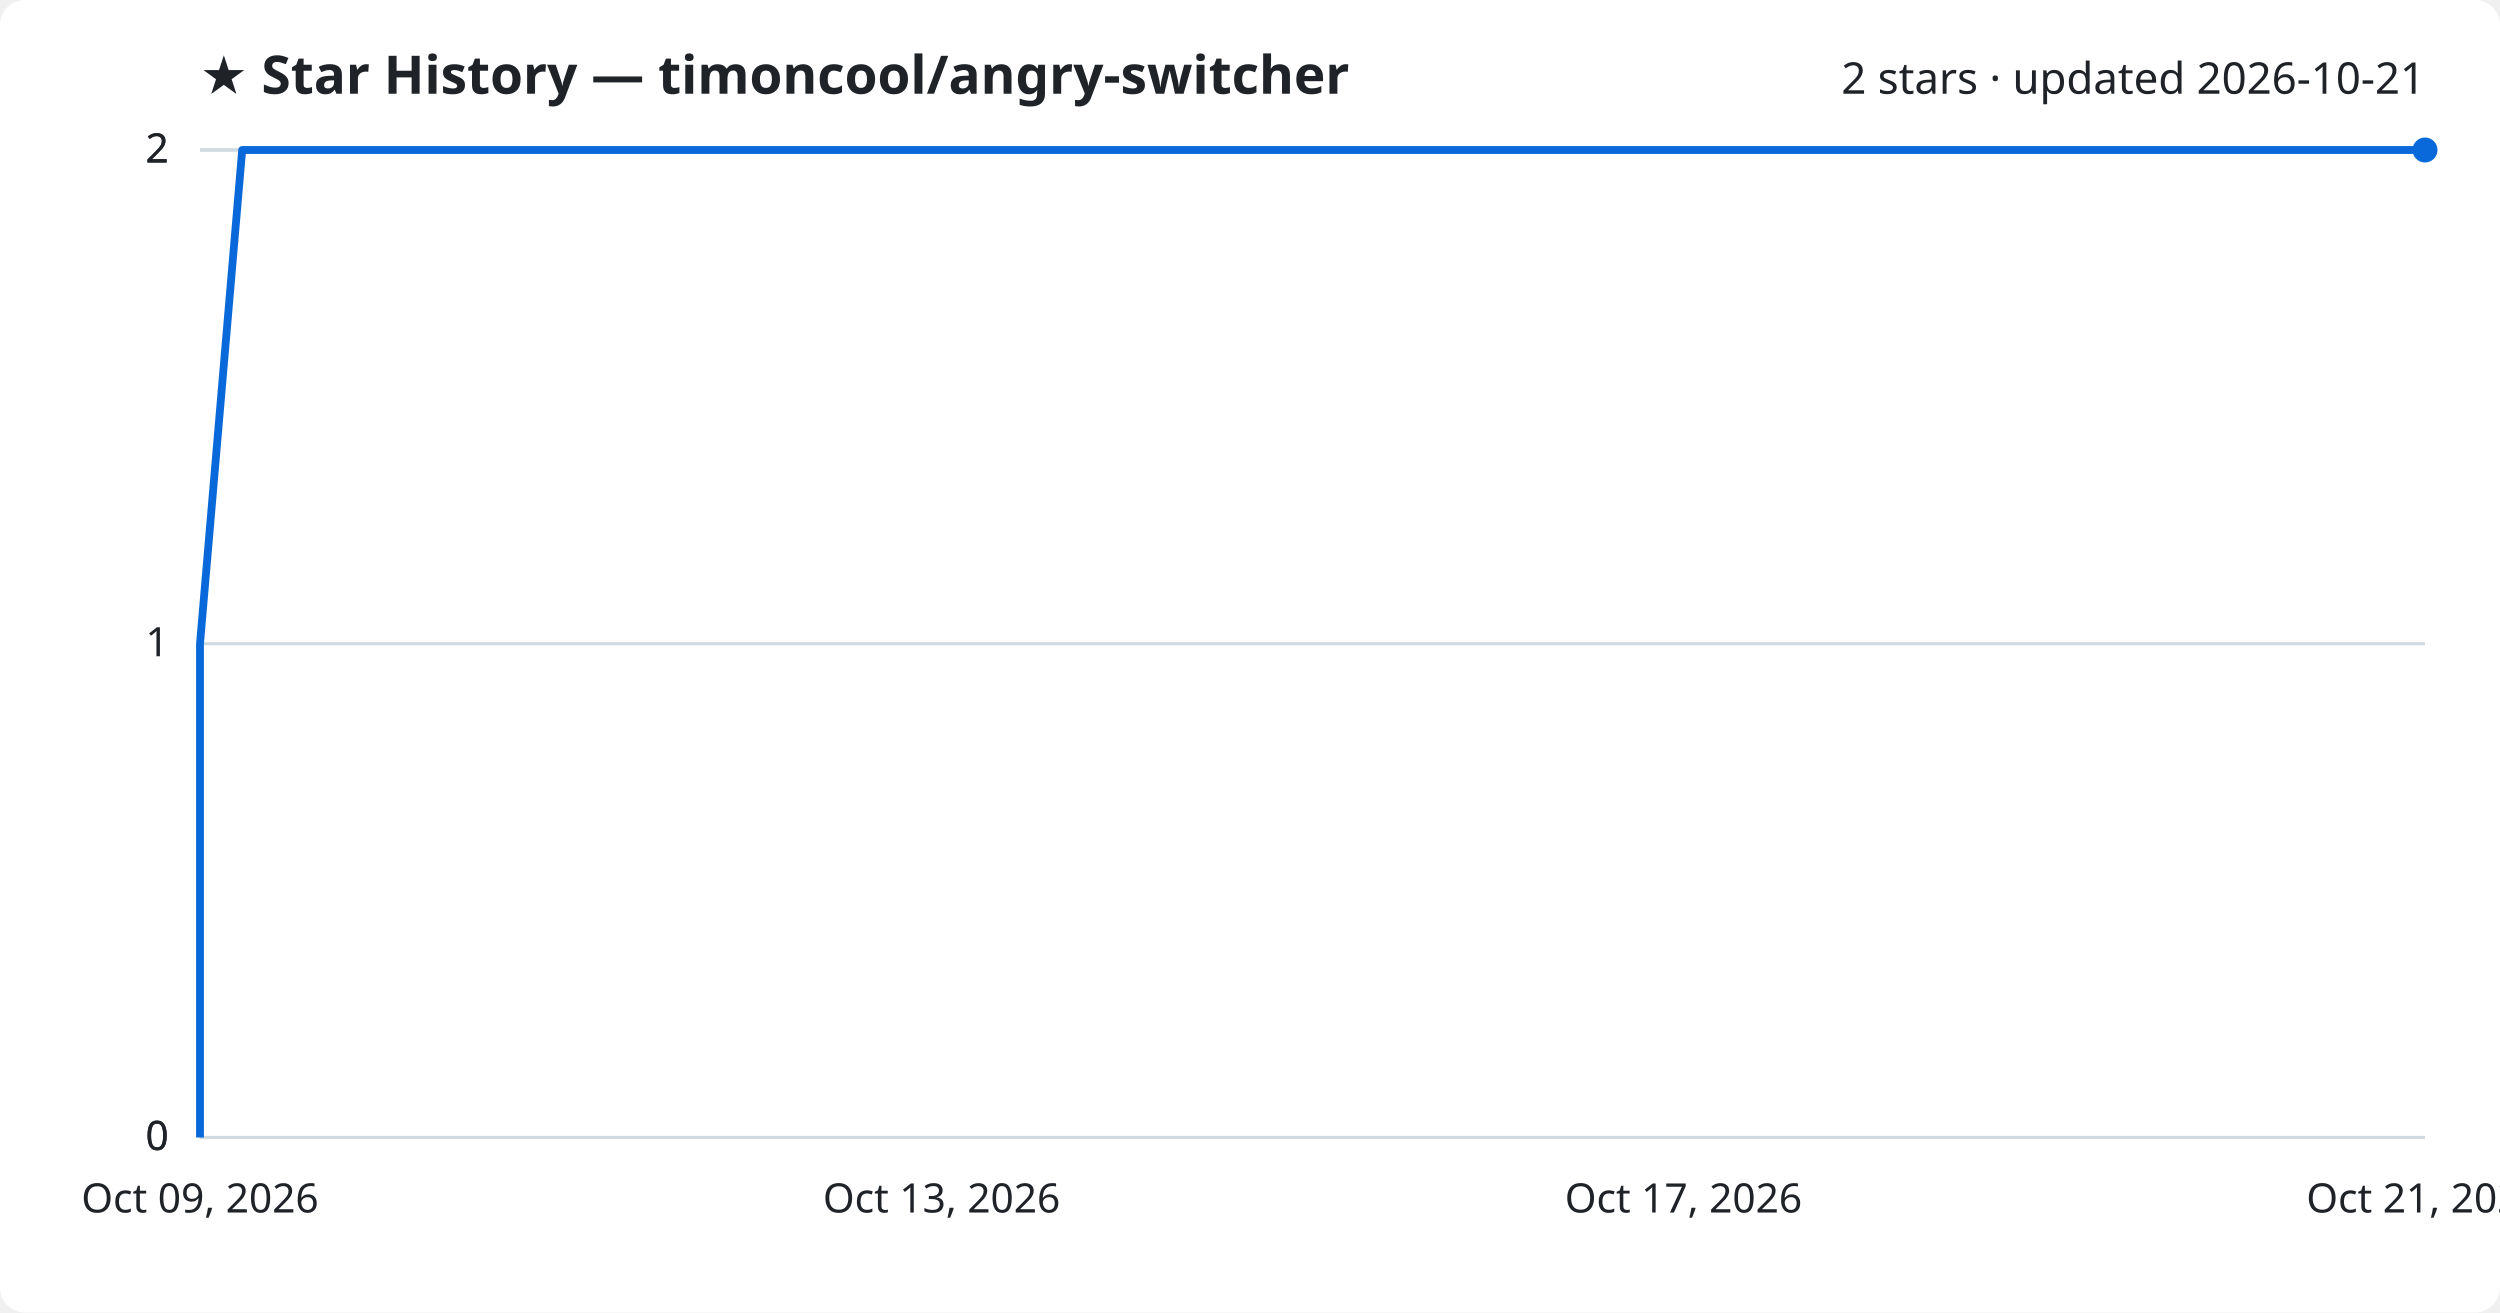
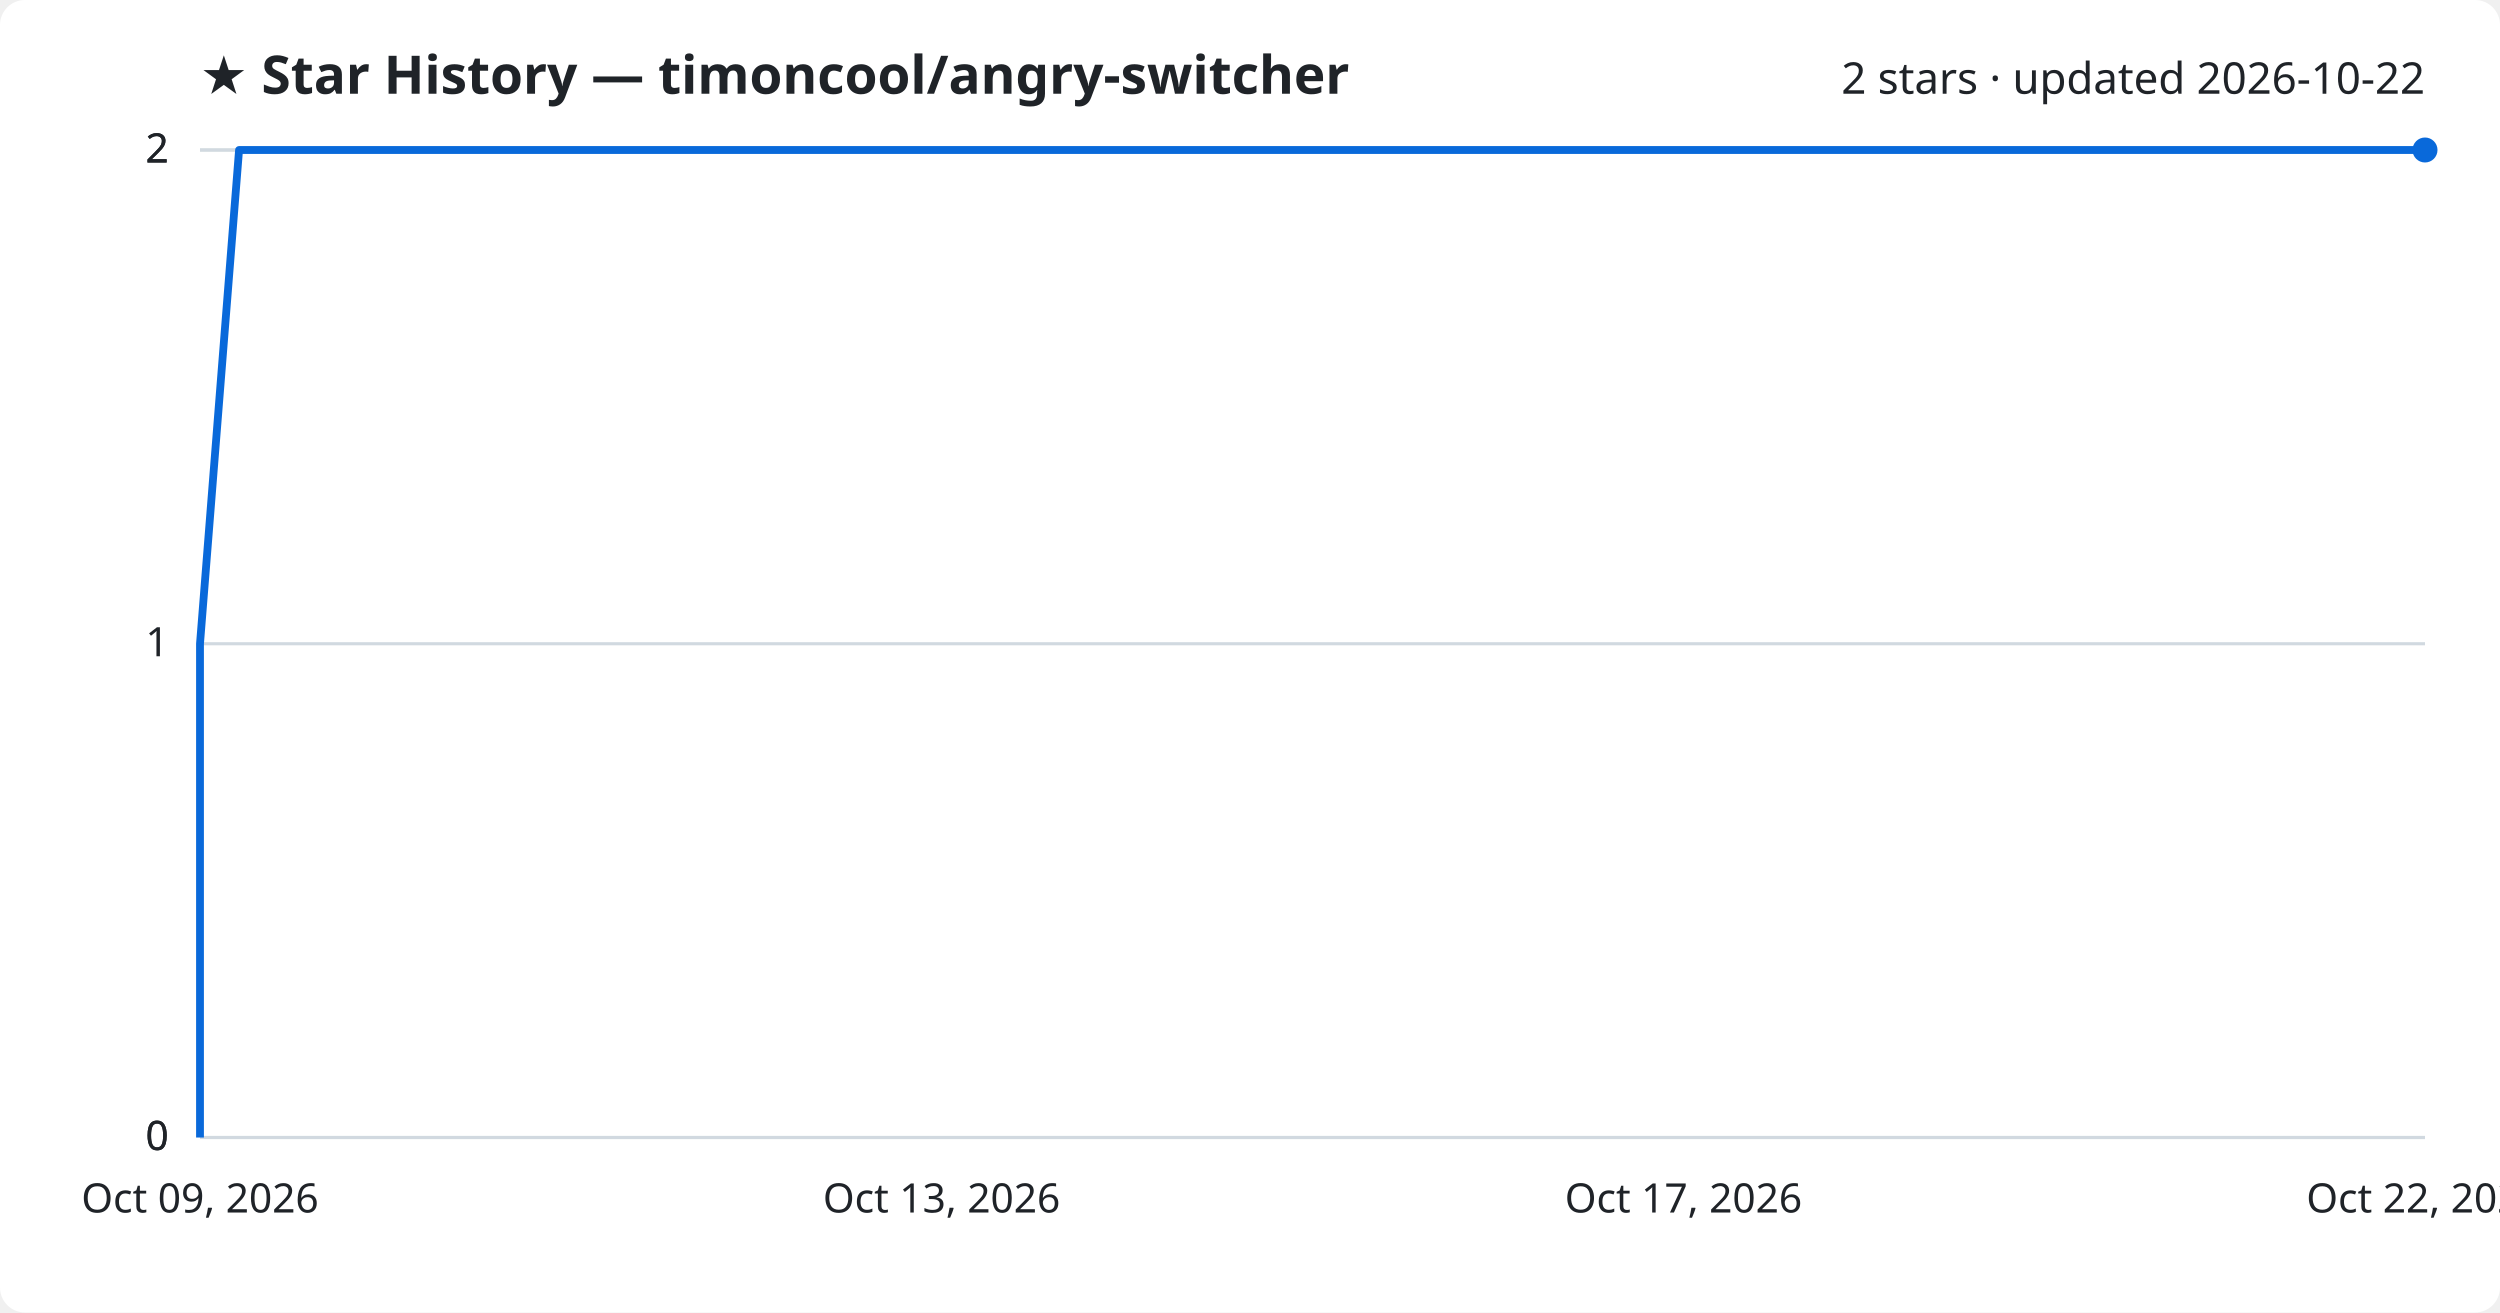
<svg xmlns="http://www.w3.org/2000/svg" viewBox="0 0 800 420" font-family="Segoe UI, sans-serif">
  <rect width="800" height="420" fill="#ffffff" rx="8" />
  <text x="64" y="30" fill="#1f2328" font-size="17" font-weight="700">★ Star History — timoncool/angry-switcher</text>
-   <text x="776" y="30" fill="#1f2328" font-size="14" text-anchor="end">2 stars · updated 2026-10-21</text>
+   <text x="776" y="30" fill="#1f2328" font-size="14" text-anchor="end">2 stars · updated 2026-10-22</text>
  <line x1="64" y1="364.0" x2="776" y2="364.0" stroke="#d1d9e0" stroke-width="1" />
  <text x="54" y="368.0" fill="#1f2328" font-size="13" text-anchor="end">0</text>
  <line x1="64" y1="364.0" x2="776" y2="364.0" stroke="#d1d9e0" stroke-width="1" />
  <text x="54" y="368.0" fill="#1f2328" font-size="13" text-anchor="end">0</text>
  <line x1="64" y1="206.0" x2="776" y2="206.0" stroke="#d1d9e0" stroke-width="1" />
  <text x="54" y="210.0" fill="#1f2328" font-size="13" text-anchor="end">1</text>
  <line x1="64" y1="48.0" x2="776" y2="48.0" stroke="#d1d9e0" stroke-width="1" />
  <text x="54" y="52.0" fill="#1f2328" font-size="13" text-anchor="end">2</text>
  <line x1="64" y1="48.0" x2="776" y2="48.0" stroke="#d1d9e0" stroke-width="1" />
  <text x="54" y="52.0" fill="#1f2328" font-size="13" text-anchor="end">2</text>
-   <path d="M64.0,364.0 L64.0,206.0 L77.5,48.0 L776.0,48.0" fill="none" stroke="#0969da" stroke-width="2.5" stroke-linejoin="round" />
+   <path d="M64.0,364.0 L64.0,206.0 L76.5,48.0 L776.0,48.0" fill="none" stroke="#0969da" stroke-width="2.5" stroke-linejoin="round" />
  <circle cx="776.0" cy="48.0" r="4" fill="#0969da" />
  <text x="64.0" y="388" fill="#1f2328" font-size="13" text-anchor="middle">Oct 09, 2026</text>
  <text x="301.3" y="388" fill="#1f2328" font-size="13" text-anchor="middle">Oct 13, 2026</text>
  <text x="538.7" y="388" fill="#1f2328" font-size="13" text-anchor="middle">Oct 17, 2026</text>
-   <text x="776.0" y="388" fill="#1f2328" font-size="13" text-anchor="middle">Oct 21, 2026</text>
+   <text x="776.0" y="388" fill="#1f2328" font-size="13" text-anchor="middle">Oct 22, 2026</text>
</svg>
